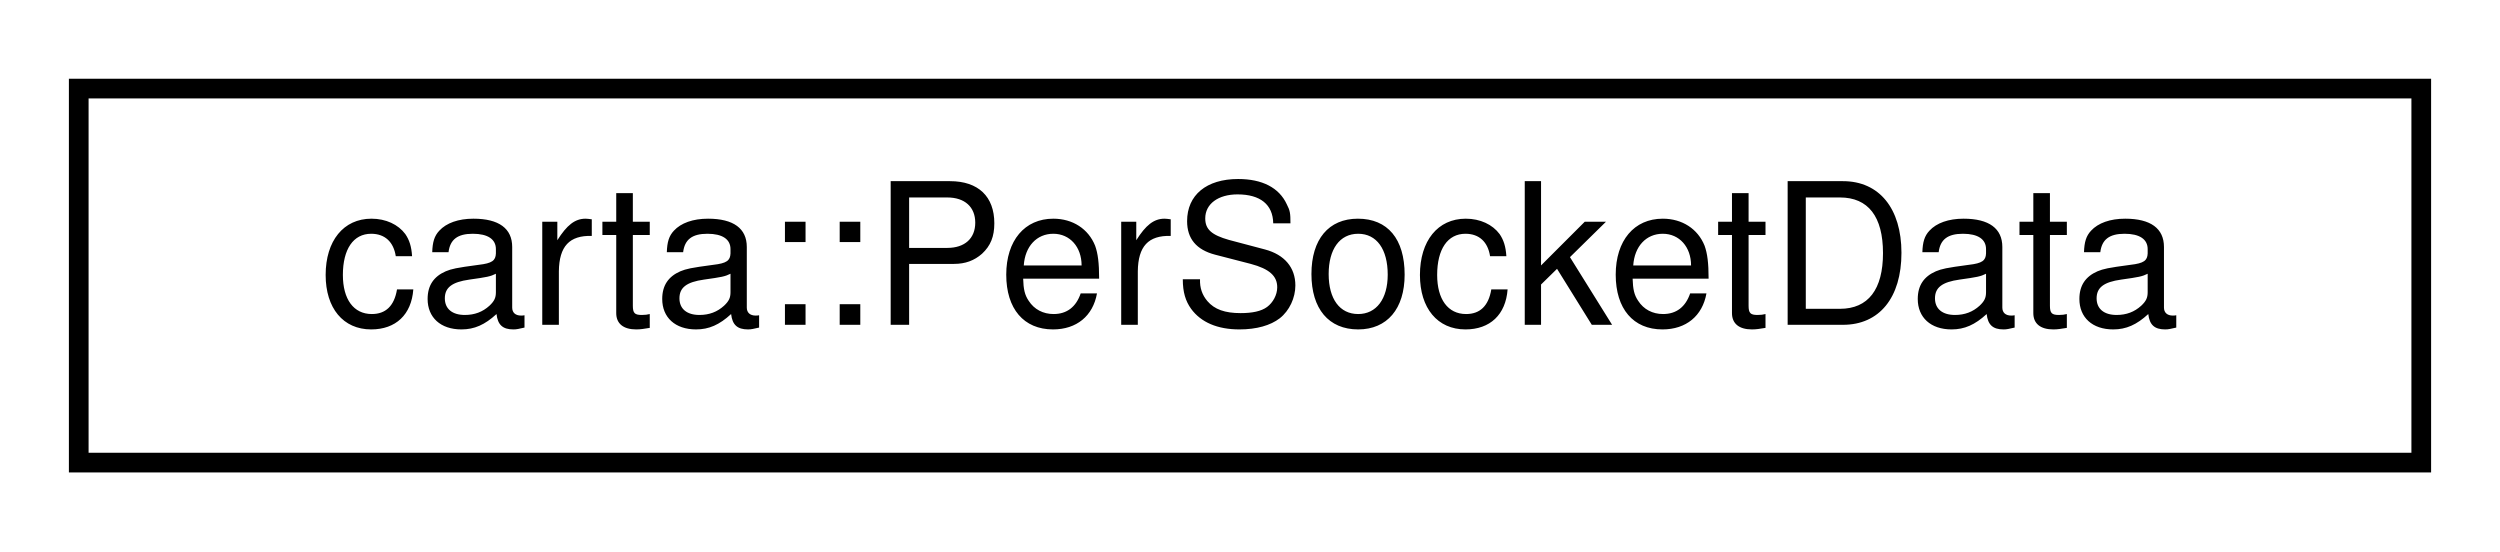
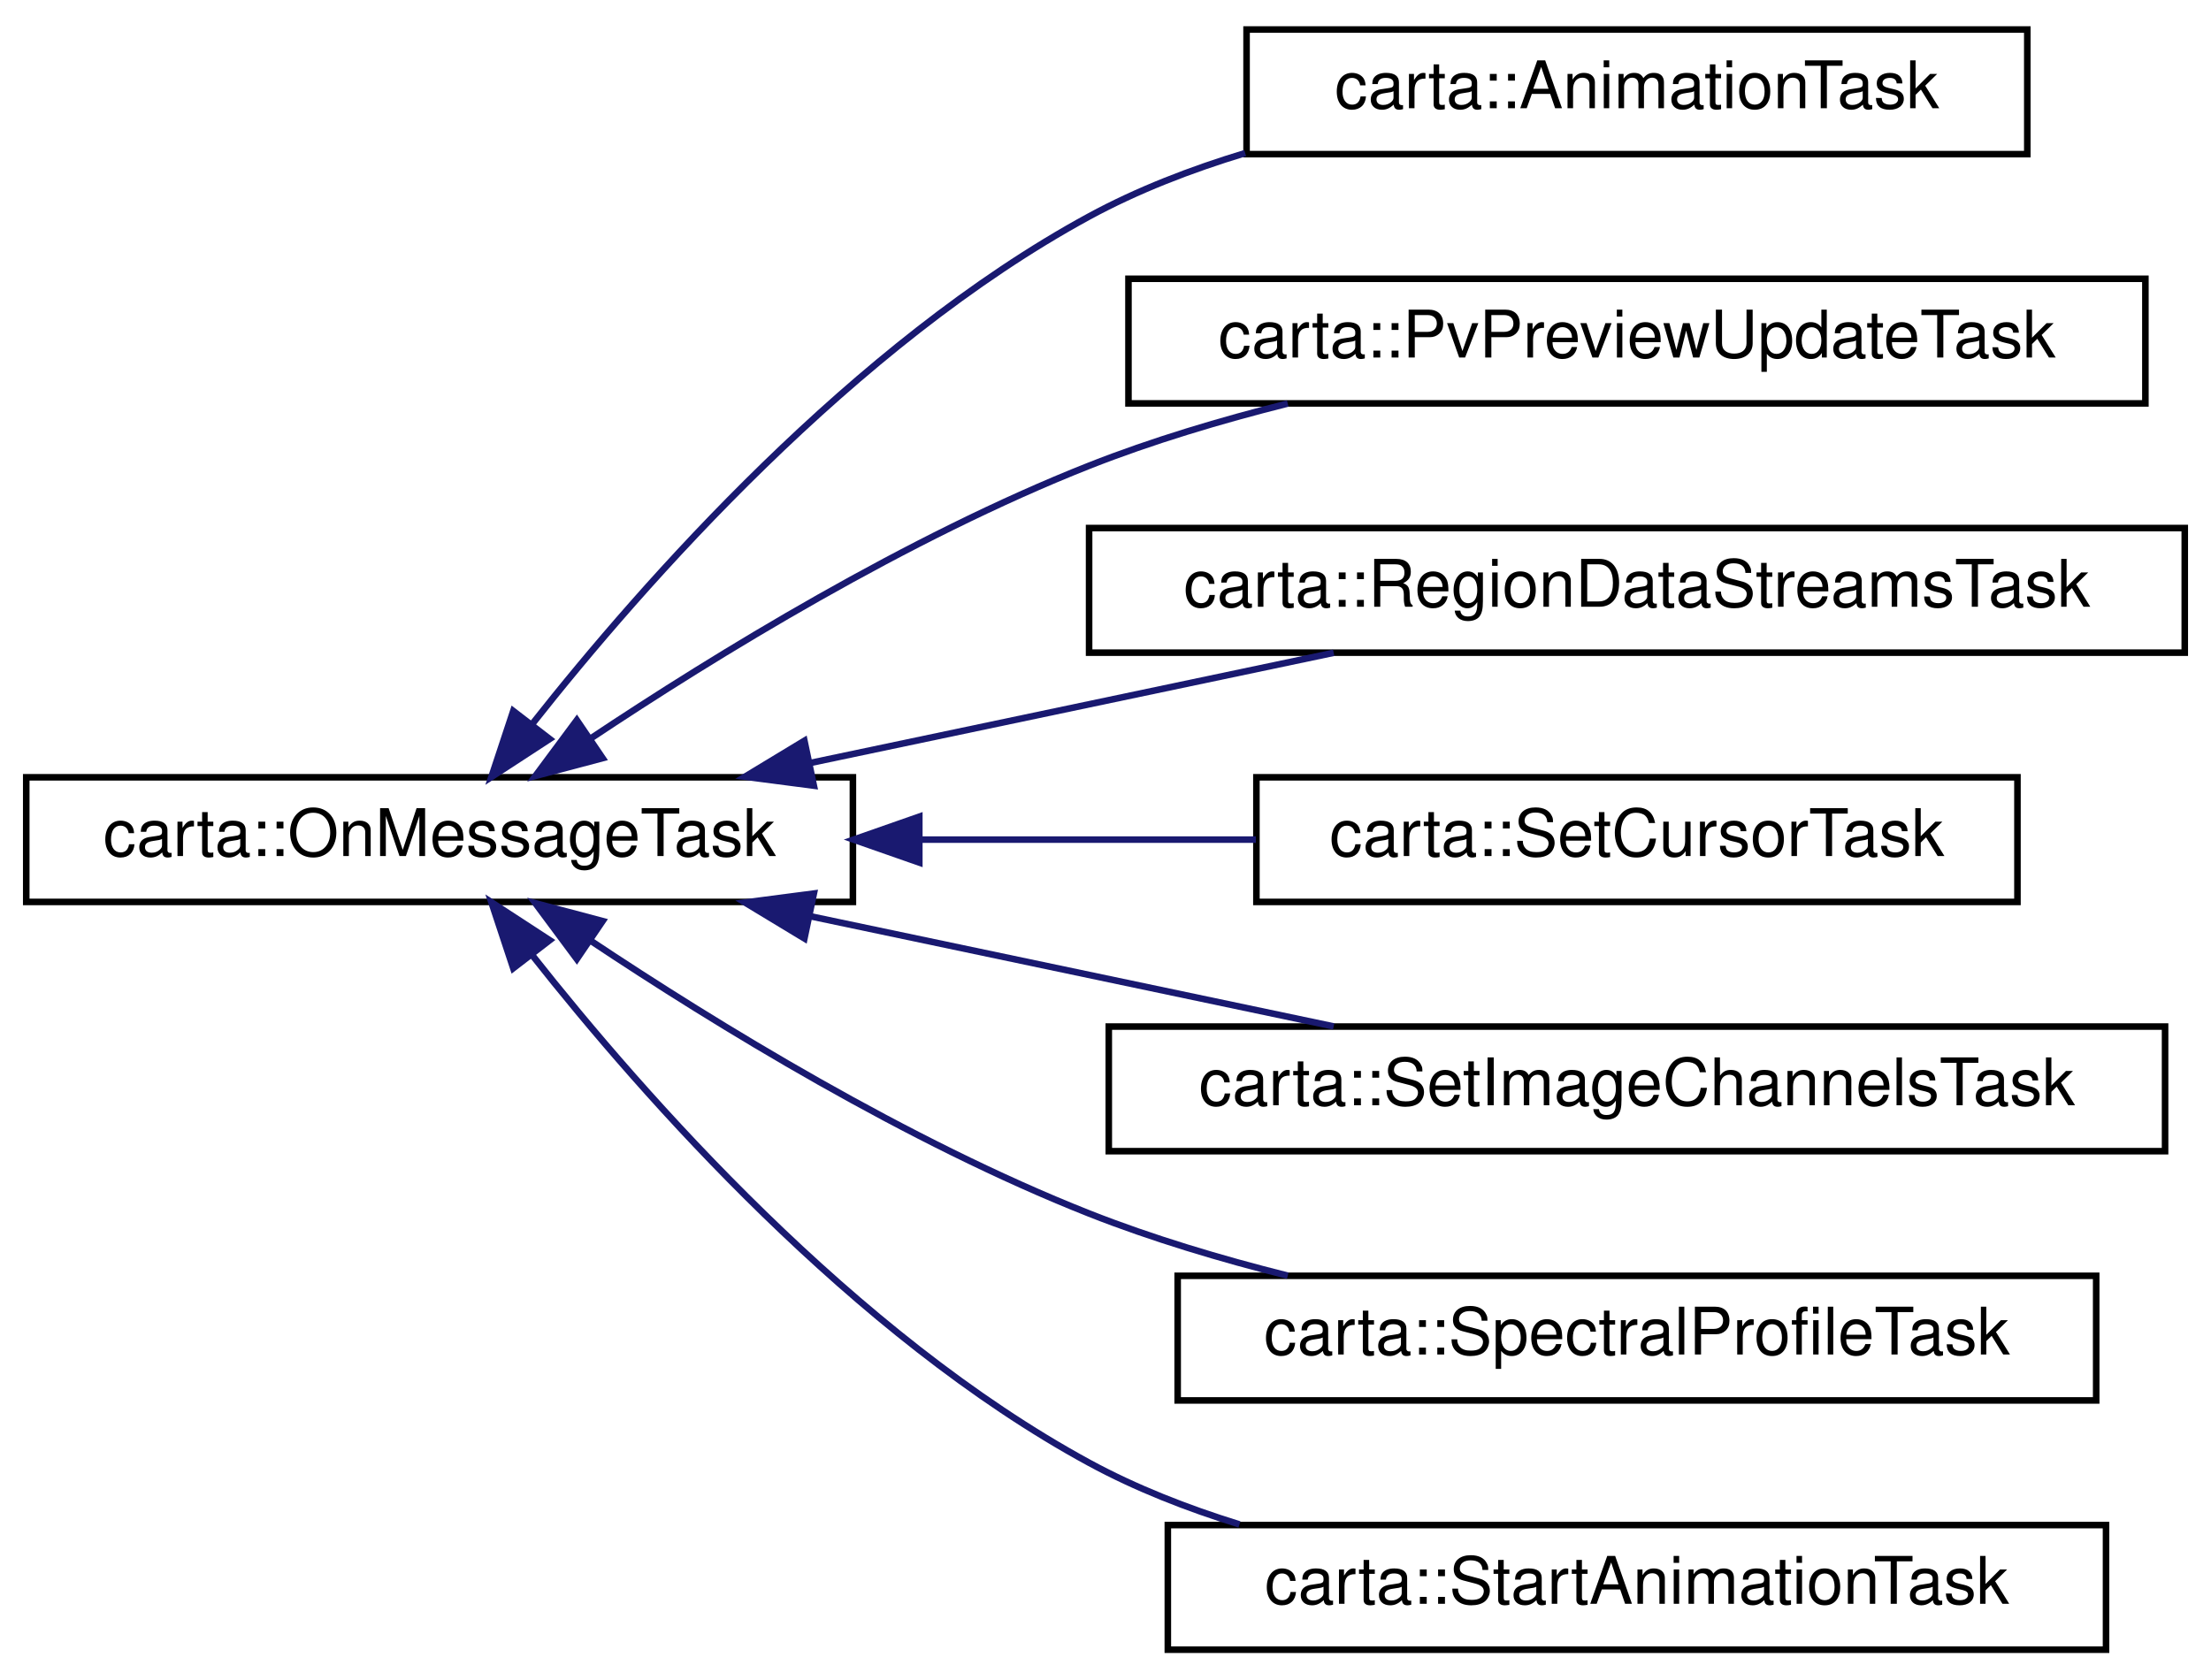
- <svg xmlns="http://www.w3.org/2000/svg" xmlns:xlink="http://www.w3.org/1999/xlink" width="127pt" height="28pt" viewBox="0.00 0.00 127.00 28.00">
-   <g id="graph0" class="graph" transform="scale(1 1) rotate(0) translate(4 24)">
+ <svg xmlns="http://www.w3.org/2000/svg" xmlns:xlink="http://www.w3.org/1999/xlink" width="337pt" height="256pt" viewBox="0.00 0.00 337.00 256.00">
+   <g id="graph0" class="graph" transform="scale(1 1) rotate(0) translate(4 252)">
    <g id="node1" class="node">
      <g id="a_node1">
-         <a xlink:href="structcarta_1_1PerSocketData.html" target="_top" xlink:title=" ">
-           <polygon fill="none" stroke="black" points="0,-0.5 0,-19.5 119,-19.5 119,-0.5 0,-0.5" />
-           <text text-anchor="middle" x="59.5" y="-7.5" font-family="Helvetica,sans-Serif" font-size="10.00">carta::PerSocketData</text>
+         <a xlink:href="classcarta_1_1OnMessageTask.html" target="_top" xlink:title=" ">
+           <polygon fill="none" stroke="black" points="0,-114.5 0,-133.5 126,-133.5 126,-114.5 0,-114.5" />
+           <text text-anchor="middle" x="63" y="-121.5" font-family="Helvetica,sans-Serif" font-size="10.00">carta::OnMessageTask</text>
        </a>
      </g>
    </g>
+     <g id="node2" class="node">
+       <g id="a_node2">
+         <a xlink:href="classcarta_1_1AnimationTask.html" target="_top" xlink:title=" ">
+           <polygon fill="none" stroke="black" points="186,-228.5 186,-247.5 305,-247.5 305,-228.5 186,-228.5" />
+           <text text-anchor="middle" x="245.5" y="-235.5" font-family="Helvetica,sans-Serif" font-size="10.00">carta::AnimationTask</text>
+         </a>
+       </g>
+     </g>
+     <g id="edge1" class="edge">
+       <path fill="none" stroke="midnightblue" d="M77.09,-141.58C94.17,-163.23 126.14,-199.5 162,-219 169.36,-223 177.53,-226.16 185.79,-228.66" />
+       <polygon fill="midnightblue" stroke="midnightblue" points="79.78,-139.34 70.9,-133.55 74.23,-143.61 79.78,-139.34" />
+     </g>
+     <g id="node3" class="node">
+       <g id="a_node3">
+         <a xlink:href="classcarta_1_1PvPreviewUpdateTask.html" target="_top" xlink:title=" ">
+           <polygon fill="none" stroke="black" points="168,-190.5 168,-209.5 323,-209.5 323,-190.5 168,-190.5" />
+           <text text-anchor="middle" x="245.5" y="-197.5" font-family="Helvetica,sans-Serif" font-size="10.00">carta::PvPreviewUpdateTask</text>
+         </a>
+       </g>
+     </g>
+     <g id="edge2" class="edge">
+       <path fill="none" stroke="midnightblue" d="M85.96,-139.37C105.2,-152.19 134.35,-170.07 162,-181 171.57,-184.78 182.07,-187.92 192.28,-190.48" />
+       <polygon fill="midnightblue" stroke="midnightblue" points="87.85,-136.42 77.6,-133.7 83.92,-142.21 87.85,-136.42" />
+     </g>
+     <g id="node4" class="node">
+       <g id="a_node4">
+         <a xlink:href="classcarta_1_1RegionDataStreamsTask.html" target="_top" xlink:title=" ">
+           <polygon fill="none" stroke="black" points="162,-152.5 162,-171.5 329,-171.5 329,-152.5 162,-152.5" />
+           <text text-anchor="middle" x="245.5" y="-159.5" font-family="Helvetica,sans-Serif" font-size="10.00">carta::RegionDataStreamsTask</text>
+         </a>
+       </g>
+     </g>
+     <g id="edge3" class="edge">
+       <path fill="none" stroke="midnightblue" d="M119.48,-135.68C145.08,-141.07 175.08,-147.39 199.28,-152.48" />
+       <polygon fill="midnightblue" stroke="midnightblue" points="120.05,-132.22 109.55,-133.59 118.61,-139.07 120.05,-132.22" />
+     </g>
+     <g id="node5" class="node">
+       <g id="a_node5">
+         <a xlink:href="classcarta_1_1SetCursorTask.html" target="_top" xlink:title=" ">
+           <polygon fill="none" stroke="black" points="187.5,-114.5 187.5,-133.5 303.5,-133.5 303.5,-114.5 187.5,-114.5" />
+           <text text-anchor="middle" x="245.5" y="-121.5" font-family="Helvetica,sans-Serif" font-size="10.00">carta::SetCursorTask</text>
+         </a>
+       </g>
+     </g>
+     <g id="edge4" class="edge">
+       <path fill="none" stroke="midnightblue" d="M136.53,-124C153.46,-124 171.27,-124 187.42,-124" />
+       <polygon fill="midnightblue" stroke="midnightblue" points="136.12,-120.5 126.12,-124 136.12,-127.5 136.12,-120.5" />
+     </g>
+     <g id="node6" class="node">
+       <g id="a_node6">
+         <a xlink:href="classcarta_1_1SetImageChannelsTask.html" target="_top" xlink:title=" ">
+           <polygon fill="none" stroke="black" points="165,-76.5 165,-95.5 326,-95.5 326,-76.5 165,-76.5" />
+           <text text-anchor="middle" x="245.5" y="-83.5" font-family="Helvetica,sans-Serif" font-size="10.00">carta::SetImageChannelsTask</text>
+         </a>
+       </g>
+     </g>
+     <g id="edge5" class="edge">
+       <path fill="none" stroke="midnightblue" d="M119.48,-112.32C145.08,-106.93 175.08,-100.61 199.28,-95.52" />
+       <polygon fill="midnightblue" stroke="midnightblue" points="118.61,-108.93 109.55,-114.41 120.05,-115.78 118.61,-108.93" />
+     </g>
+     <g id="node7" class="node">
+       <g id="a_node7">
+         <a xlink:href="classcarta_1_1SpectralProfileTask.html" target="_top" xlink:title=" ">
+           <polygon fill="none" stroke="black" points="175.5,-38.5 175.5,-57.5 315.5,-57.5 315.5,-38.5 175.5,-38.5" />
+           <text text-anchor="middle" x="245.5" y="-45.5" font-family="Helvetica,sans-Serif" font-size="10.00">carta::SpectralProfileTask</text>
+         </a>
+       </g>
+     </g>
+     <g id="edge6" class="edge">
+       <path fill="none" stroke="midnightblue" d="M85.96,-108.63C105.2,-95.81 134.35,-77.93 162,-67 171.57,-63.22 182.07,-60.08 192.28,-57.52" />
+       <polygon fill="midnightblue" stroke="midnightblue" points="83.92,-105.79 77.6,-114.3 87.85,-111.58 83.92,-105.79" />
+     </g>
+     <g id="node8" class="node">
+       <g id="a_node8">
+         <a xlink:href="classcarta_1_1StartAnimationTask.html" target="_top" xlink:title=" ">
+           <polygon fill="none" stroke="black" points="174,-0.5 174,-19.5 317,-19.5 317,-0.5 174,-0.5" />
+           <text text-anchor="middle" x="245.5" y="-7.5" font-family="Helvetica,sans-Serif" font-size="10.00">carta::StartAnimationTask</text>
+         </a>
+       </g>
+     </g>
+     <g id="edge7" class="edge">
+       <path fill="none" stroke="midnightblue" d="M77.09,-106.42C94.17,-84.77 126.14,-48.5 162,-29 169.1,-25.14 176.96,-22.06 184.92,-19.6" />
+       <polygon fill="midnightblue" stroke="midnightblue" points="74.23,-104.39 70.9,-114.45 79.78,-108.66 74.23,-104.39" />
+     </g>
  </g>
</svg>
